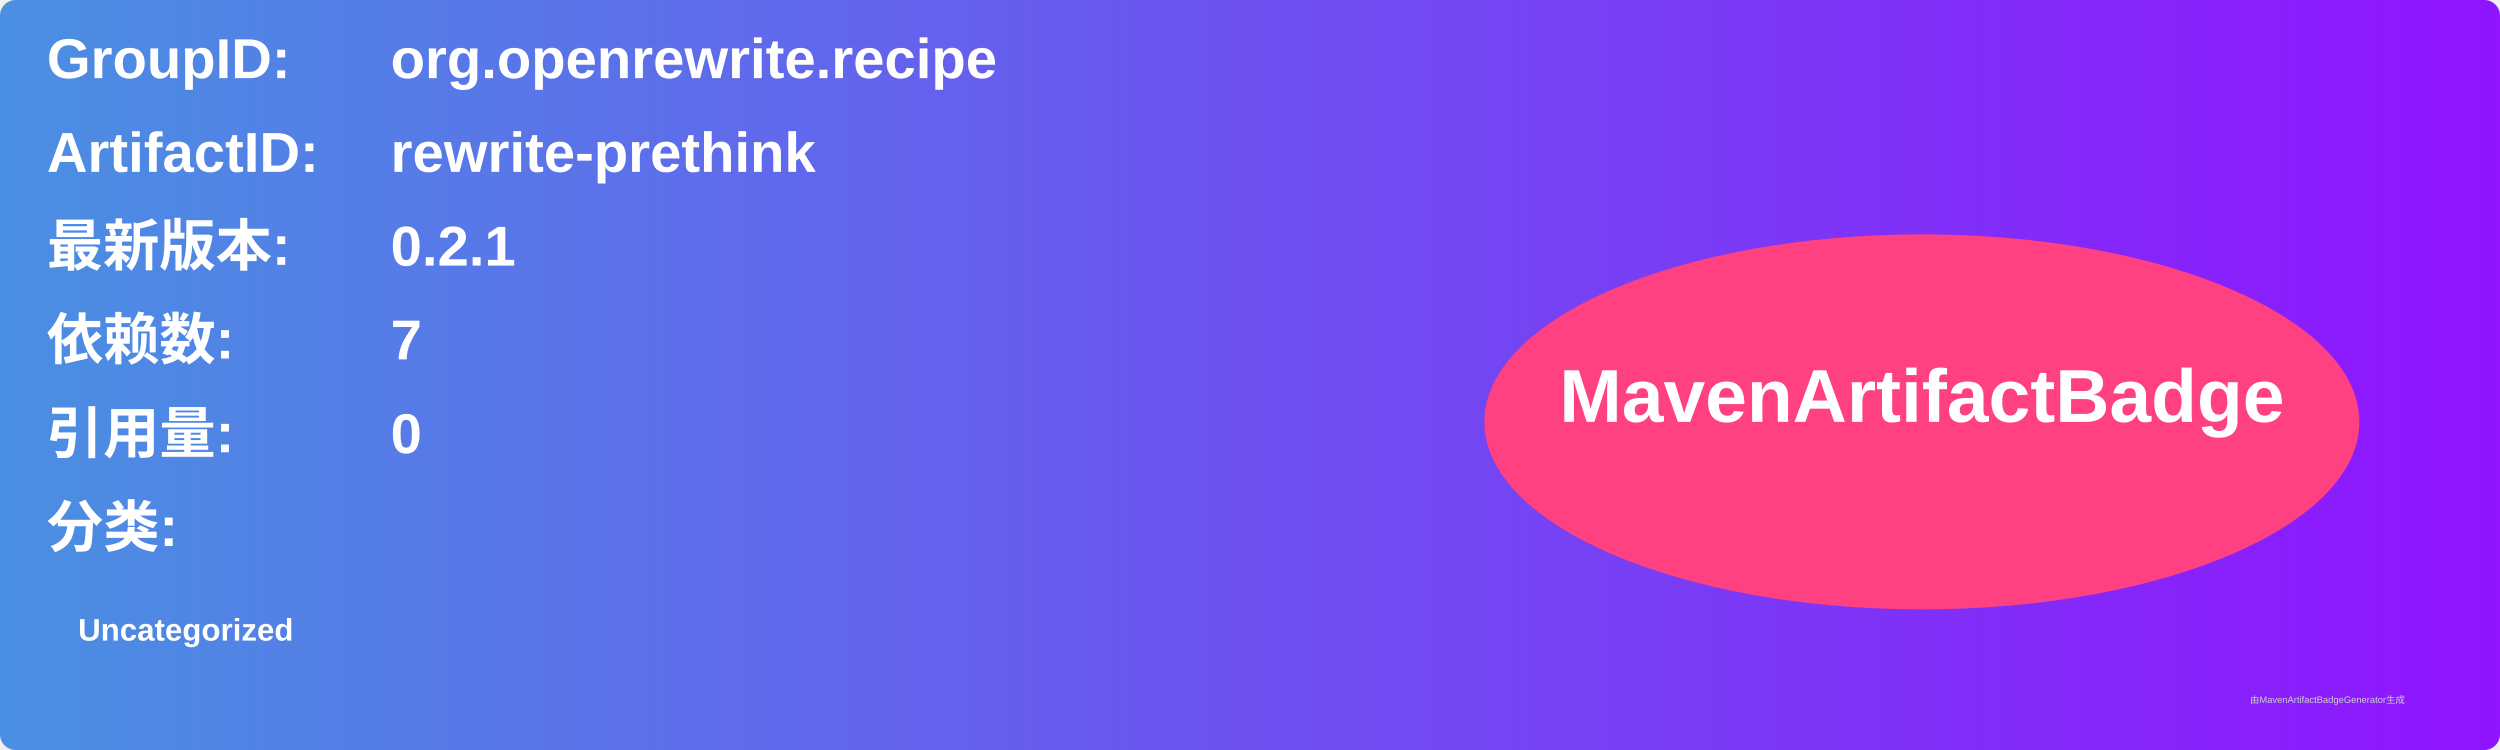
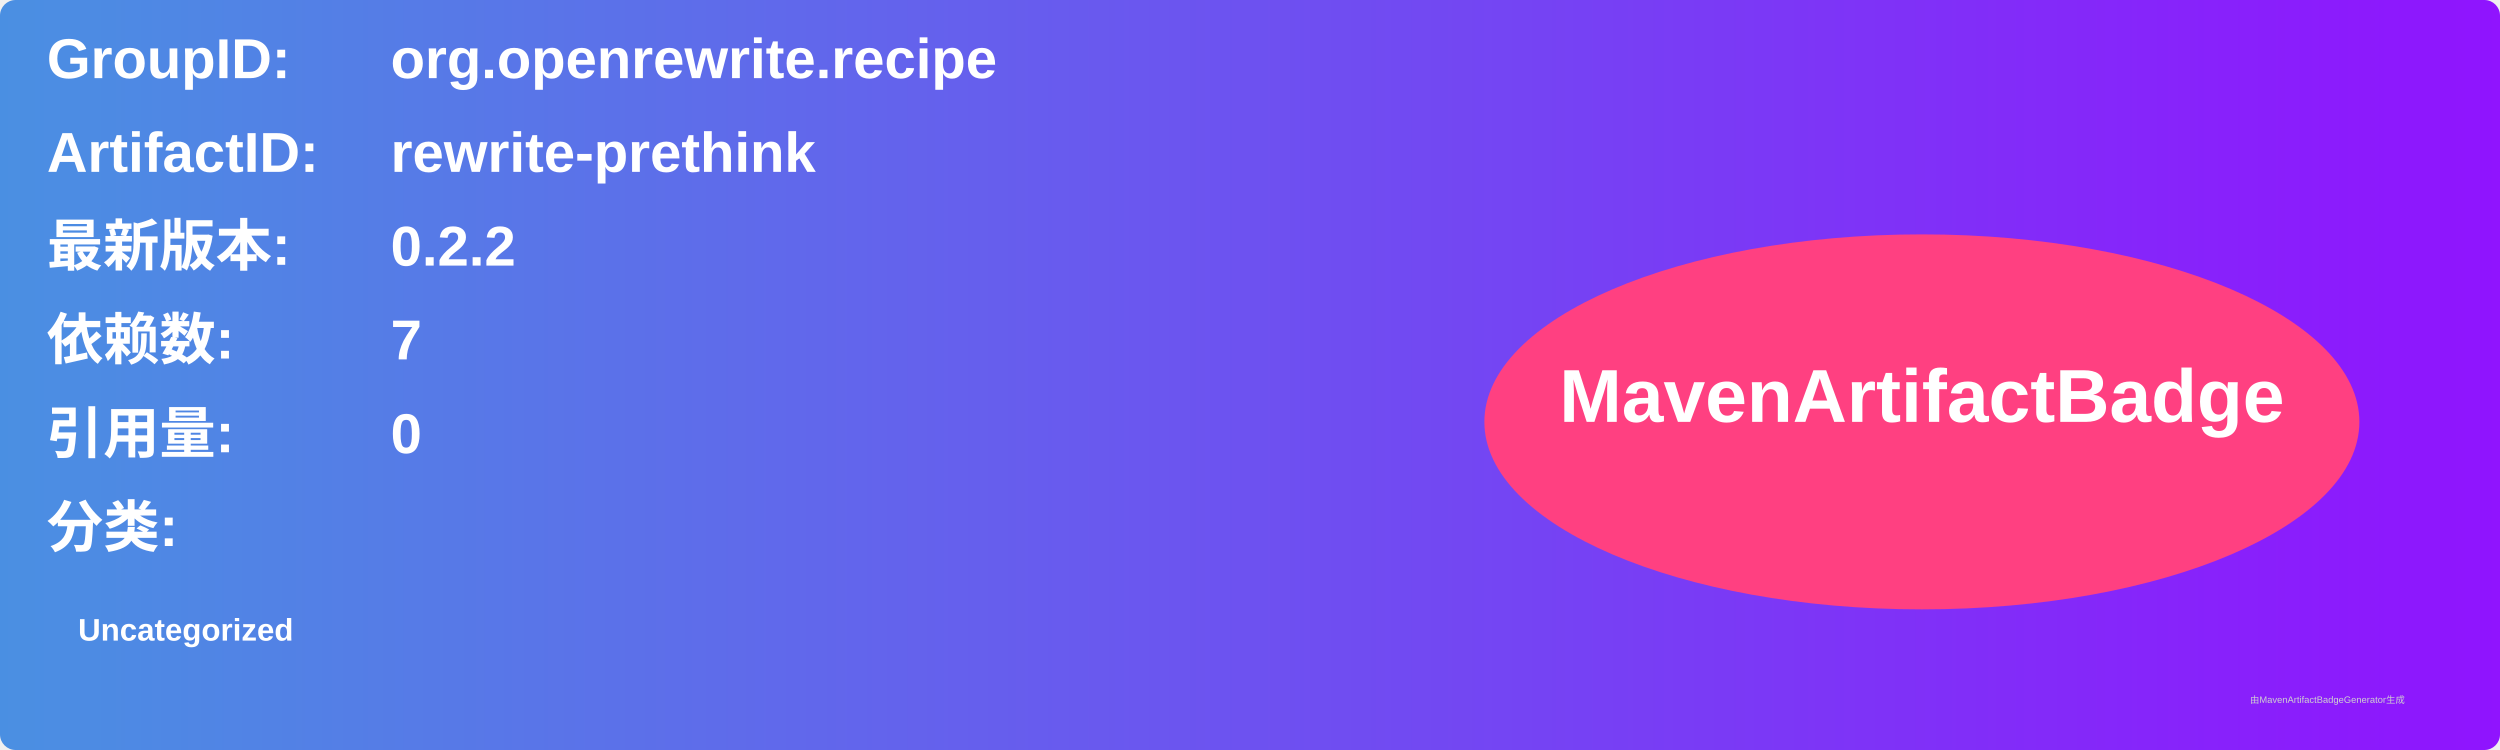
<svg xmlns="http://www.w3.org/2000/svg" width="800" height="240" viewBox="0 0 800 240">
  <linearGradient id="grad" x1="0%" y1="0%" x2="100%" y2="0%">
    <stop offset="0%" stop-color="#4a90e2" />
    <stop offset="100%" stop-color="#9013fe" />
  </linearGradient>
  <rect width="100%" height="100%" rx="5" ry="5" fill="url(#grad)" />
  <g transform="translate(15, 15)">
    <text x="0" y="10" font-family="Arial" font-size="18" fill="white" font-weight="bold" width="260">GroupID:</text>
    <text x="110" y="10" font-family="Arial" font-size="18" fill="white" font-weight="bold" width="460">org.openrewrite.recipe</text>
    <text x="0" y="40" font-family="Arial" font-size="18" fill="white" font-weight="bold" width="260">ArtifactID:</text>
    <text x="110" y="40" font-family="Arial" font-size="18" fill="white" font-weight="bold" width="460">rewrite-prethink</text>
    <text x="0" y="70" font-family="Arial" font-size="18" fill="white" font-weight="bold">最新版本:</text>
    <text x="110" y="70" font-family="Arial" font-size="18" fill="white" font-weight="bold">
-       <tspan font-weight="bold">0.2.1</tspan>
+       <tspan font-weight="bold">0.2.2</tspan>
    </text>
    <text x="0" y="100" font-family="Arial" font-size="18" fill="white" font-weight="bold">依赖数: </text>
    <text x="110" y="100" font-family="Arial" font-size="18" fill="white">
      <tspan font-weight="bold">7</tspan>
    </text>
    <text x="0" y="130" font-family="Arial" font-size="18" fill="white" font-weight="bold">引用量: </text>
    <text x="110" y="130" font-family="Arial" font-size="18" fill="white">
      <tspan font-weight="bold">0</tspan>
    </text>
    <text x="0" y="160" font-family="Arial" font-size="18" fill="white" font-weight="bold">分类:</text>
    <text x="10" y="190" font-family="Arial" font-size="10" fill="white">
      <tspan font-weight="bold">Uncategorized</tspan>
    </text>
    <ellipse cx="600" cy="120" rx="140" ry="60" fill="#ff4081" />
    <text x="600" y="120" text-anchor="middle" font-family="Arial" font-size="24" fill="white" font-weight="bold">MavenArtifactBadge</text>
  </g>
  <text x="720" y="225" font-family="Arial" font-size="3" fill="#d0d0d0">由MavenArtifactBadgeGenerator生成</text>
</svg>
